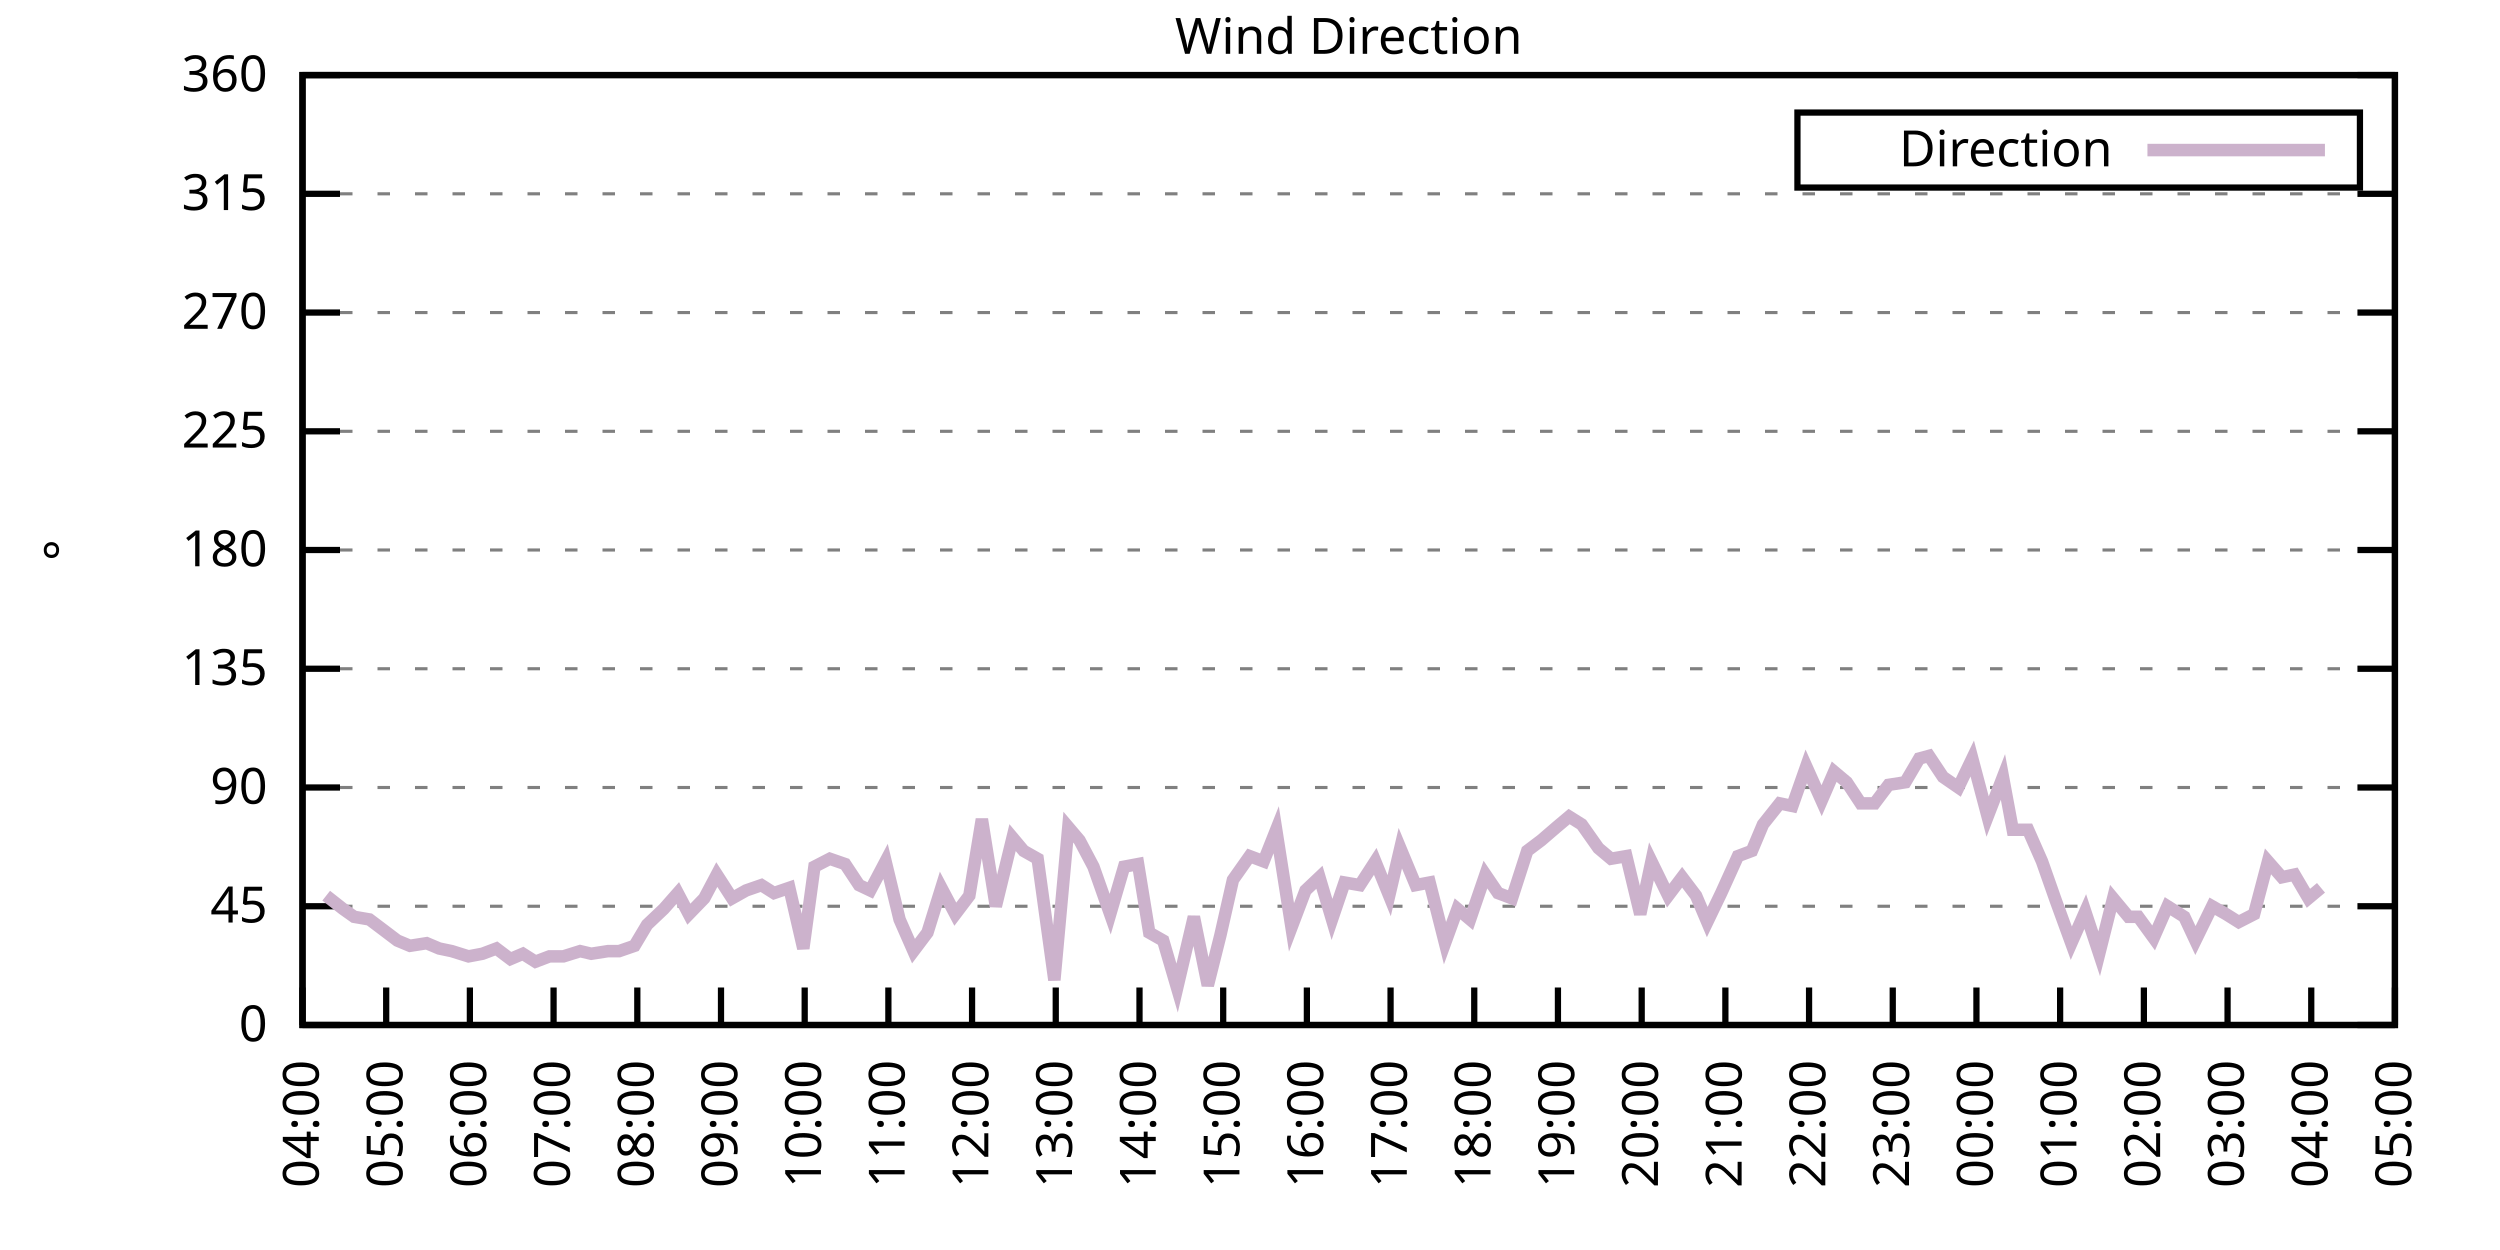
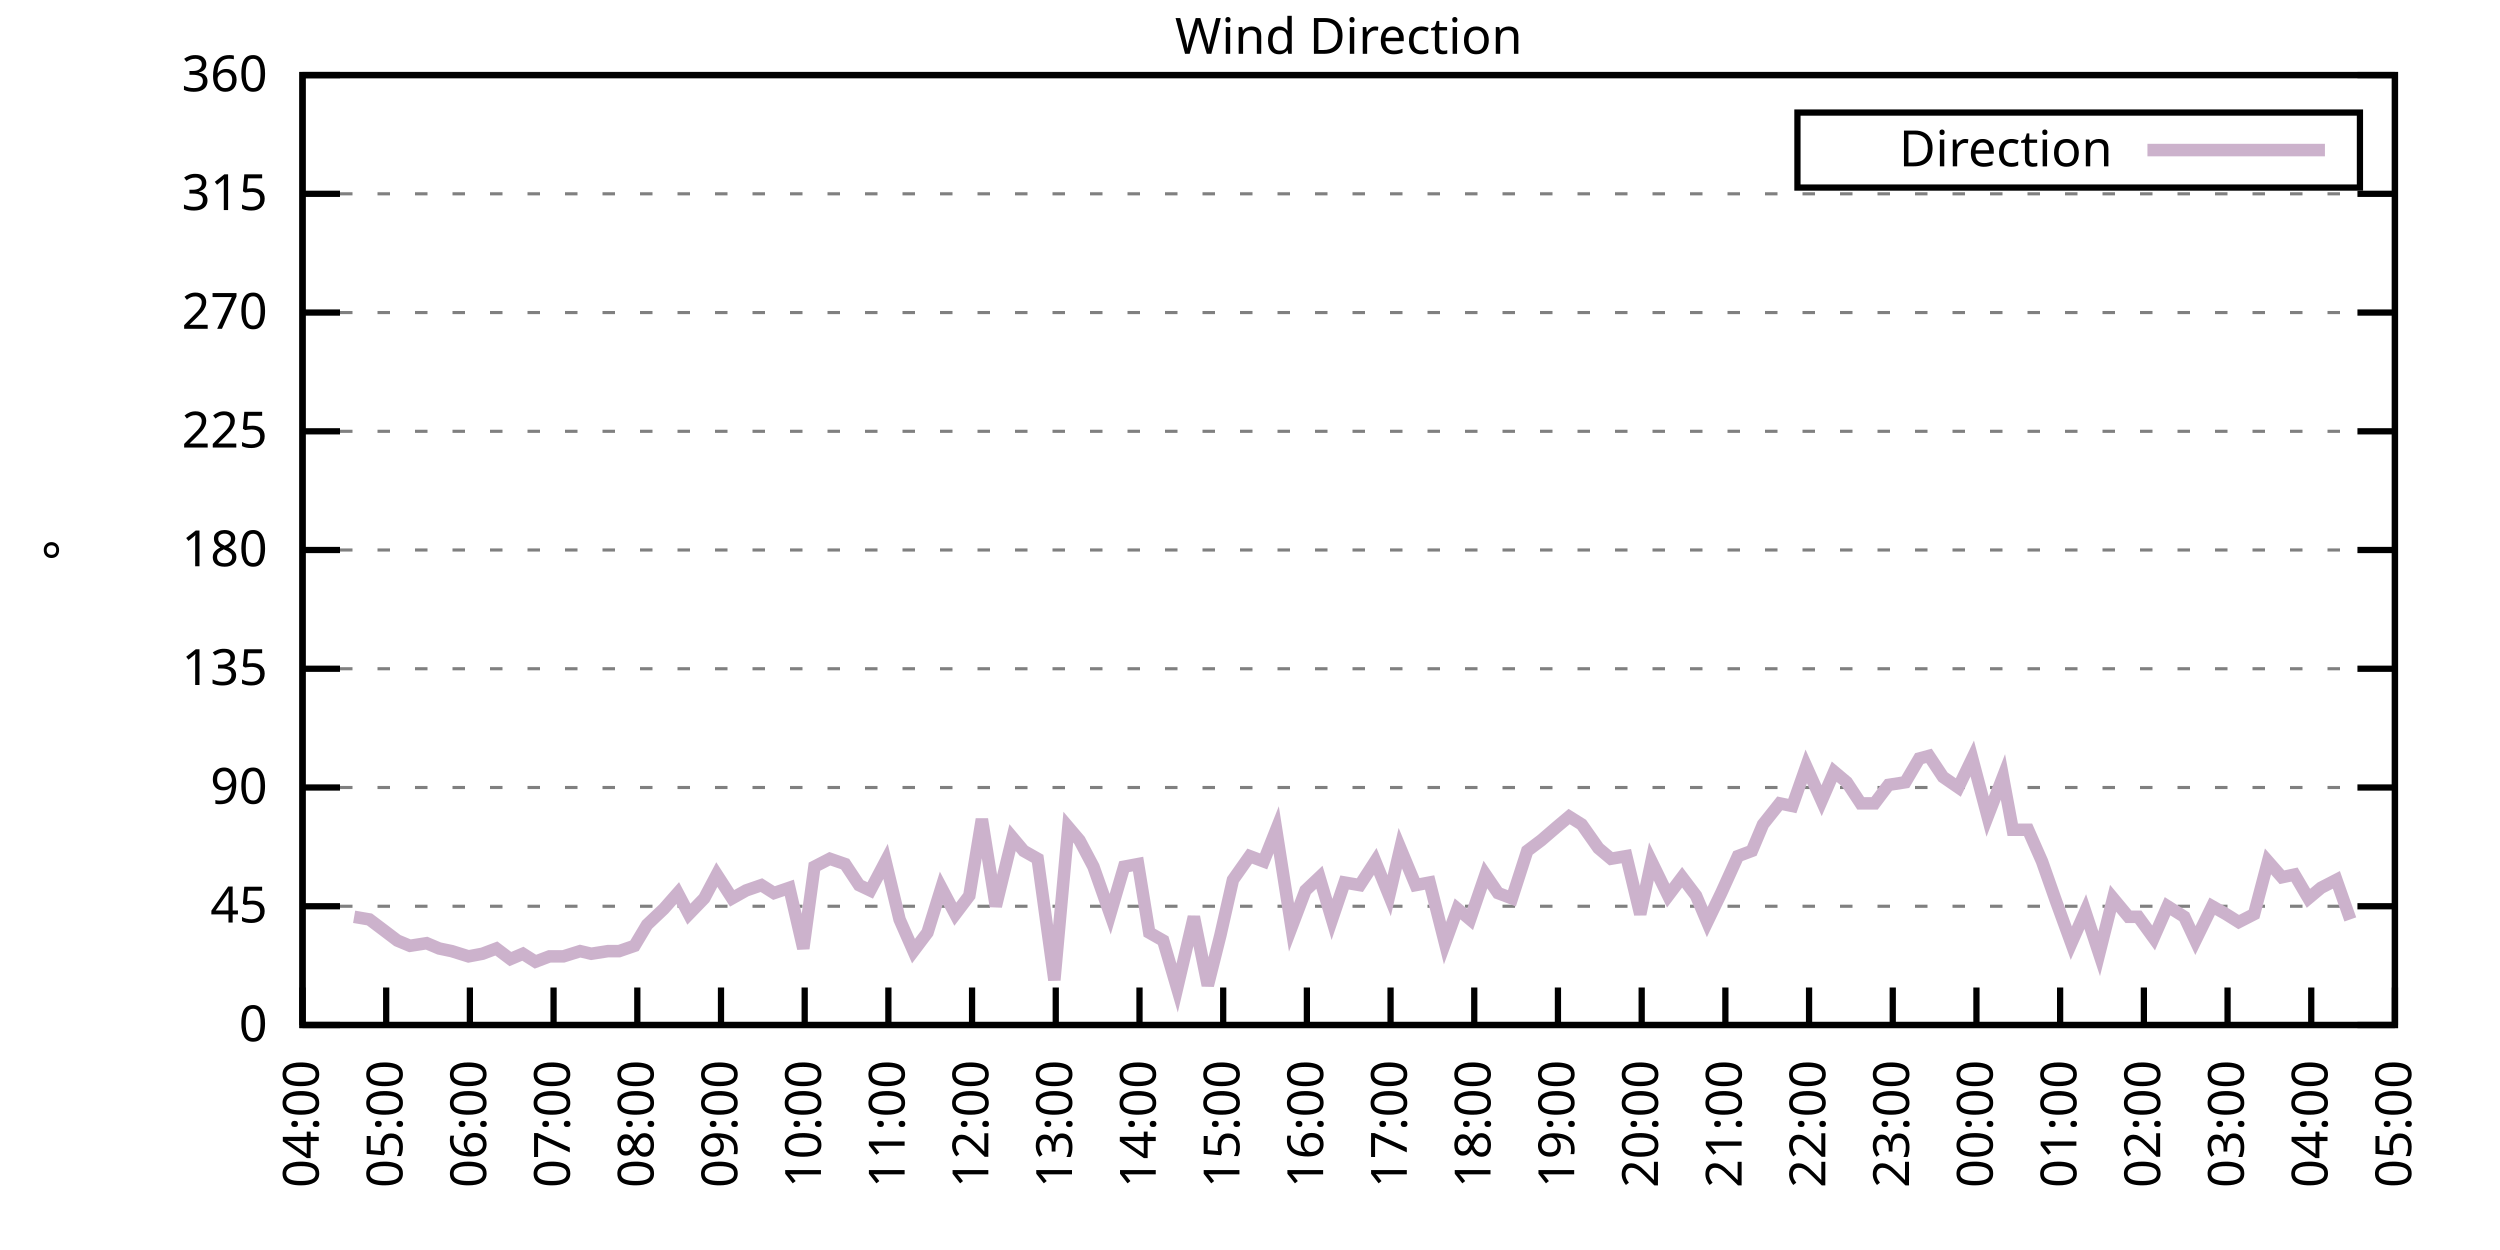
<svg xmlns="http://www.w3.org/2000/svg" xmlns:xlink="http://www.w3.org/1999/xlink" width="400" height="200" viewBox="0 0 400 200">
  <g id="gnuplot_canvas">
    <rect x="0" y="0" width="400" height="200" fill="none" />
    <defs>
      <circle id="gpDot" r="0.5" stroke-width="0.5" stroke="currentColor" />
      <path id="gpPt0" stroke-width="0.333" stroke="currentColor" d="M-1,0 h2 M0,-1 v2" />
      <path id="gpPt1" stroke-width="0.333" stroke="currentColor" d="M-1,-1 L1,1 M1,-1 L-1,1" />
      <path id="gpPt2" stroke-width="0.333" stroke="currentColor" d="M-1,0 L1,0 M0,-1 L0,1 M-1,-1 L1,1 M-1,1 L1,-1" />
      <rect id="gpPt3" stroke-width="0.333" stroke="currentColor" x="-1" y="-1" width="2" height="2" />
      <rect id="gpPt4" stroke-width="0.333" stroke="currentColor" fill="currentColor" x="-1" y="-1" width="2" height="2" />
      <circle id="gpPt5" stroke-width="0.333" stroke="currentColor" cx="0" cy="0" r="1" />
      <use xlink:href="#gpPt5" id="gpPt6" fill="currentColor" stroke="none" />
      <path id="gpPt7" stroke-width="0.333" stroke="currentColor" d="M0,-1.33 L-1.33,0.67 L1.33,0.67 z" />
      <use xlink:href="#gpPt7" id="gpPt8" fill="currentColor" stroke="none" />
      <use xlink:href="#gpPt7" id="gpPt9" stroke="currentColor" transform="rotate(180)" />
      <use xlink:href="#gpPt9" id="gpPt10" fill="currentColor" stroke="none" />
      <use xlink:href="#gpPt3" id="gpPt11" stroke="currentColor" transform="rotate(45)" />
      <use xlink:href="#gpPt11" id="gpPt12" fill="currentColor" stroke="none" />
      <path id="gpPt13" stroke-width="0.333" stroke="currentColor" d="M0,1.330 L1.265,0.411 L0.782,-1.067 L-0.782,-1.076 L-1.265,0.411 z" />
      <use xlink:href="#gpPt13" id="gpPt14" fill="currentColor" stroke="none" />
      <filter id="textbox" filterUnits="objectBoundingBox" x="0" y="0" height="1" width="1">
        <feFlood flood-color="white" flood-opacity="1" result="bgnd" />
        <feComposite in="SourceGraphic" in2="bgnd" operator="atop" />
      </filter>
      <filter id="greybox" filterUnits="objectBoundingBox" x="0" y="0" height="1" width="1">
        <feFlood flood-color="lightgrey" flood-opacity="1" result="grey" />
        <feComposite in="SourceGraphic" in2="grey" operator="atop" />
      </filter>
    </defs>
    <g fill="none" color="white" stroke="currentColor" stroke-width="1.00" stroke-linecap="butt" stroke-linejoin="miter">
</g>
    <g fill="none" color="black" stroke="currentColor" stroke-width="1.00" stroke-linecap="butt" stroke-linejoin="miter">
      <g stroke="none" shape-rendering="crispEdges">
        <polygon fill="rgb(255, 255, 255)" points="48.40,164.00 383.18,164.00 383.18,12.02 48.40,12.02 " />
      </g>
    </g>
    <g fill="none" color="black" stroke="currentColor" stroke-width="1.00" stroke-linecap="butt" stroke-linejoin="miter">
</g>
    <g fill="none" color="black" stroke="black" stroke-width="0.50" stroke-linecap="butt" stroke-linejoin="miter">
</g>
    <g fill="none" color="gray" stroke="currentColor" stroke-width="0.50" stroke-linecap="butt" stroke-linejoin="miter">
      <path stroke="gray" stroke-dasharray="2,4" class="gridline" d="M48.40,164.00 L383.19,164.00  " />
    </g>
    <g fill="none" color="gray" stroke="gray" stroke-width="1.00" stroke-linecap="butt" stroke-linejoin="miter">
</g>
    <g fill="none" color="black" stroke="currentColor" stroke-width="1.00" stroke-linecap="butt" stroke-linejoin="miter">
      <path stroke="black" d="M48.40,164.00 L54.40,164.00 M383.19,164.00 L377.19,164.00  " />
      <g transform="translate(42.80,166.60)" stroke="none" fill="black" font-family="Sans" font-size="8.00" text-anchor="end">
        <text>
          <tspan font-family="Sans"> 0</tspan>
        </text>
      </g>
    </g>
    <g fill="none" color="black" stroke="currentColor" stroke-width="1.00" stroke-linecap="butt" stroke-linejoin="miter">
</g>
    <g fill="none" color="black" stroke="black" stroke-width="0.50" stroke-linecap="butt" stroke-linejoin="miter">
</g>
    <g fill="none" color="gray" stroke="currentColor" stroke-width="0.50" stroke-linecap="butt" stroke-linejoin="miter">
      <path stroke="gray" stroke-dasharray="2,4" class="gridline" d="M48.40,145.00 L383.19,145.00  " />
    </g>
    <g fill="none" color="gray" stroke="gray" stroke-width="1.00" stroke-linecap="butt" stroke-linejoin="miter">
</g>
    <g fill="none" color="black" stroke="currentColor" stroke-width="1.00" stroke-linecap="butt" stroke-linejoin="miter">
      <path stroke="black" d="M48.40,145.00 L54.40,145.00 M383.19,145.00 L377.19,145.00  " />
      <g transform="translate(42.80,147.60)" stroke="none" fill="black" font-family="Sans" font-size="8.00" text-anchor="end">
        <text>
          <tspan font-family="Sans"> 45</tspan>
        </text>
      </g>
    </g>
    <g fill="none" color="black" stroke="currentColor" stroke-width="1.00" stroke-linecap="butt" stroke-linejoin="miter">
</g>
    <g fill="none" color="black" stroke="black" stroke-width="0.50" stroke-linecap="butt" stroke-linejoin="miter">
</g>
    <g fill="none" color="gray" stroke="currentColor" stroke-width="0.50" stroke-linecap="butt" stroke-linejoin="miter">
      <path stroke="gray" stroke-dasharray="2,4" class="gridline" d="M48.40,126.00 L383.19,126.00  " />
    </g>
    <g fill="none" color="gray" stroke="gray" stroke-width="1.00" stroke-linecap="butt" stroke-linejoin="miter">
</g>
    <g fill="none" color="black" stroke="currentColor" stroke-width="1.00" stroke-linecap="butt" stroke-linejoin="miter">
      <path stroke="black" d="M48.40,126.00 L54.40,126.00 M383.19,126.00 L377.19,126.00  " />
      <g transform="translate(42.80,128.60)" stroke="none" fill="black" font-family="Sans" font-size="8.00" text-anchor="end">
        <text>
          <tspan font-family="Sans"> 90</tspan>
        </text>
      </g>
    </g>
    <g fill="none" color="black" stroke="currentColor" stroke-width="1.00" stroke-linecap="butt" stroke-linejoin="miter">
</g>
    <g fill="none" color="black" stroke="black" stroke-width="0.50" stroke-linecap="butt" stroke-linejoin="miter">
</g>
    <g fill="none" color="gray" stroke="currentColor" stroke-width="0.50" stroke-linecap="butt" stroke-linejoin="miter">
      <path stroke="gray" stroke-dasharray="2,4" class="gridline" d="M48.40,107.00 L383.19,107.00  " />
    </g>
    <g fill="none" color="gray" stroke="gray" stroke-width="1.00" stroke-linecap="butt" stroke-linejoin="miter">
</g>
    <g fill="none" color="black" stroke="currentColor" stroke-width="1.00" stroke-linecap="butt" stroke-linejoin="miter">
      <path stroke="black" d="M48.40,107.00 L54.40,107.00 M383.19,107.00 L377.19,107.00  " />
      <g transform="translate(42.80,109.60)" stroke="none" fill="black" font-family="Sans" font-size="8.00" text-anchor="end">
        <text>
          <tspan font-family="Sans"> 135</tspan>
        </text>
      </g>
    </g>
    <g fill="none" color="black" stroke="currentColor" stroke-width="1.00" stroke-linecap="butt" stroke-linejoin="miter">
</g>
    <g fill="none" color="black" stroke="black" stroke-width="0.50" stroke-linecap="butt" stroke-linejoin="miter">
</g>
    <g fill="none" color="gray" stroke="currentColor" stroke-width="0.50" stroke-linecap="butt" stroke-linejoin="miter">
      <path stroke="gray" stroke-dasharray="2,4" class="gridline" d="M48.40,88.00 L383.19,88.00  " />
    </g>
    <g fill="none" color="gray" stroke="gray" stroke-width="1.00" stroke-linecap="butt" stroke-linejoin="miter">
</g>
    <g fill="none" color="black" stroke="currentColor" stroke-width="1.00" stroke-linecap="butt" stroke-linejoin="miter">
      <path stroke="black" d="M48.40,88.00 L54.40,88.00 M383.19,88.00 L377.19,88.00  " />
      <g transform="translate(42.80,90.60)" stroke="none" fill="black" font-family="Sans" font-size="8.00" text-anchor="end">
        <text>
          <tspan font-family="Sans"> 180</tspan>
        </text>
      </g>
    </g>
    <g fill="none" color="black" stroke="currentColor" stroke-width="1.00" stroke-linecap="butt" stroke-linejoin="miter">
</g>
    <g fill="none" color="black" stroke="black" stroke-width="0.50" stroke-linecap="butt" stroke-linejoin="miter">
</g>
    <g fill="none" color="gray" stroke="currentColor" stroke-width="0.50" stroke-linecap="butt" stroke-linejoin="miter">
      <path stroke="gray" stroke-dasharray="2,4" class="gridline" d="M48.40,69.01 L383.19,69.01  " />
    </g>
    <g fill="none" color="gray" stroke="gray" stroke-width="1.00" stroke-linecap="butt" stroke-linejoin="miter">
</g>
    <g fill="none" color="black" stroke="currentColor" stroke-width="1.00" stroke-linecap="butt" stroke-linejoin="miter">
      <path stroke="black" d="M48.40,69.01 L54.40,69.01 M383.19,69.01 L377.19,69.01  " />
      <g transform="translate(42.80,71.61)" stroke="none" fill="black" font-family="Sans" font-size="8.00" text-anchor="end">
        <text>
          <tspan font-family="Sans"> 225</tspan>
        </text>
      </g>
    </g>
    <g fill="none" color="black" stroke="currentColor" stroke-width="1.00" stroke-linecap="butt" stroke-linejoin="miter">
</g>
    <g fill="none" color="black" stroke="black" stroke-width="0.50" stroke-linecap="butt" stroke-linejoin="miter">
</g>
    <g fill="none" color="gray" stroke="currentColor" stroke-width="0.50" stroke-linecap="butt" stroke-linejoin="miter">
      <path stroke="gray" stroke-dasharray="2,4" class="gridline" d="M48.40,50.01 L383.19,50.01  " />
    </g>
    <g fill="none" color="gray" stroke="gray" stroke-width="1.00" stroke-linecap="butt" stroke-linejoin="miter">
</g>
    <g fill="none" color="black" stroke="currentColor" stroke-width="1.00" stroke-linecap="butt" stroke-linejoin="miter">
      <path stroke="black" d="M48.40,50.01 L54.40,50.01 M383.19,50.01 L377.19,50.01  " />
      <g transform="translate(42.80,52.61)" stroke="none" fill="black" font-family="Sans" font-size="8.00" text-anchor="end">
        <text>
          <tspan font-family="Sans"> 270</tspan>
        </text>
      </g>
    </g>
    <g fill="none" color="black" stroke="currentColor" stroke-width="1.00" stroke-linecap="butt" stroke-linejoin="miter">
</g>
    <g fill="none" color="black" stroke="black" stroke-width="0.50" stroke-linecap="butt" stroke-linejoin="miter">
</g>
    <g fill="none" color="gray" stroke="currentColor" stroke-width="0.50" stroke-linecap="butt" stroke-linejoin="miter">
      <path stroke="gray" stroke-dasharray="2,4" class="gridline" d="M48.40,31.01 L383.19,31.01  " />
    </g>
    <g fill="none" color="gray" stroke="gray" stroke-width="1.00" stroke-linecap="butt" stroke-linejoin="miter">
</g>
    <g fill="none" color="black" stroke="currentColor" stroke-width="1.00" stroke-linecap="butt" stroke-linejoin="miter">
      <path stroke="black" d="M48.40,31.01 L54.40,31.01 M383.19,31.01 L377.19,31.01  " />
      <g transform="translate(42.80,33.61)" stroke="none" fill="black" font-family="Sans" font-size="8.00" text-anchor="end">
        <text>
          <tspan font-family="Sans"> 315</tspan>
        </text>
      </g>
    </g>
    <g fill="none" color="black" stroke="currentColor" stroke-width="1.00" stroke-linecap="butt" stroke-linejoin="miter">
</g>
    <g fill="none" color="black" stroke="black" stroke-width="0.50" stroke-linecap="butt" stroke-linejoin="miter">
</g>
    <g fill="none" color="gray" stroke="currentColor" stroke-width="0.50" stroke-linecap="butt" stroke-linejoin="miter">
      <path stroke="gray" stroke-dasharray="2,4" class="gridline" d="M48.40,12.01 L383.19,12.01  " />
    </g>
    <g fill="none" color="gray" stroke="gray" stroke-width="1.00" stroke-linecap="butt" stroke-linejoin="miter">
</g>
    <g fill="none" color="black" stroke="currentColor" stroke-width="1.00" stroke-linecap="butt" stroke-linejoin="miter">
      <path stroke="black" d="M48.40,12.01 L54.40,12.01 M383.19,12.01 L377.19,12.01  " />
      <g transform="translate(42.80,14.61)" stroke="none" fill="black" font-family="Sans" font-size="8.00" text-anchor="end">
        <text>
          <tspan font-family="Sans"> 360</tspan>
        </text>
      </g>
    </g>
    <g fill="none" color="black" stroke="currentColor" stroke-width="1.00" stroke-linecap="butt" stroke-linejoin="miter">
      <path stroke="black" d="M48.40,164.00 L48.40,158.00  " />
      <g transform="translate(51.00,169.60) rotate(270.00)" stroke="none" fill="black" font-family="Sans" font-size="8.00" text-anchor="end">
        <text>
          <tspan font-family="Sans">04:00</tspan>
        </text>
      </g>
    </g>
    <g fill="none" color="black" stroke="currentColor" stroke-width="1.00" stroke-linecap="butt" stroke-linejoin="miter">
      <path stroke="black" d="M61.79,164.00 L61.79,158.00  " />
      <g transform="translate(64.39,169.60) rotate(270.00)" stroke="none" fill="black" font-family="Sans" font-size="8.00" text-anchor="end">
        <text>
          <tspan font-family="Sans">05:00</tspan>
        </text>
      </g>
    </g>
    <g fill="none" color="black" stroke="currentColor" stroke-width="1.00" stroke-linecap="butt" stroke-linejoin="miter">
      <path stroke="black" d="M75.18,164.00 L75.18,158.00  " />
      <g transform="translate(77.78,169.60) rotate(270.00)" stroke="none" fill="black" font-family="Sans" font-size="8.00" text-anchor="end">
        <text>
          <tspan font-family="Sans">06:00</tspan>
        </text>
      </g>
    </g>
    <g fill="none" color="black" stroke="currentColor" stroke-width="1.00" stroke-linecap="butt" stroke-linejoin="miter">
      <path stroke="black" d="M88.57,164.00 L88.57,158.00  " />
      <g transform="translate(91.17,169.60) rotate(270.00)" stroke="none" fill="black" font-family="Sans" font-size="8.00" text-anchor="end">
        <text>
          <tspan font-family="Sans">07:00</tspan>
        </text>
      </g>
    </g>
    <g fill="none" color="black" stroke="currentColor" stroke-width="1.00" stroke-linecap="butt" stroke-linejoin="miter">
      <path stroke="black" d="M101.97,164.00 L101.97,158.00  " />
      <g transform="translate(104.57,169.60) rotate(270.00)" stroke="none" fill="black" font-family="Sans" font-size="8.00" text-anchor="end">
        <text>
          <tspan font-family="Sans">08:00</tspan>
        </text>
      </g>
    </g>
    <g fill="none" color="black" stroke="currentColor" stroke-width="1.00" stroke-linecap="butt" stroke-linejoin="miter">
      <path stroke="black" d="M115.36,164.00 L115.36,158.00  " />
      <g transform="translate(117.96,169.60) rotate(270.00)" stroke="none" fill="black" font-family="Sans" font-size="8.00" text-anchor="end">
        <text>
          <tspan font-family="Sans">09:00</tspan>
        </text>
      </g>
    </g>
    <g fill="none" color="black" stroke="currentColor" stroke-width="1.00" stroke-linecap="butt" stroke-linejoin="miter">
      <path stroke="black" d="M128.75,164.00 L128.75,158.00  " />
      <g transform="translate(131.35,169.60) rotate(270.00)" stroke="none" fill="black" font-family="Sans" font-size="8.00" text-anchor="end">
        <text>
          <tspan font-family="Sans">10:00</tspan>
        </text>
      </g>
    </g>
    <g fill="none" color="black" stroke="currentColor" stroke-width="1.00" stroke-linecap="butt" stroke-linejoin="miter">
      <path stroke="black" d="M142.14,164.00 L142.14,158.00  " />
      <g transform="translate(144.74,169.60) rotate(270.00)" stroke="none" fill="black" font-family="Sans" font-size="8.00" text-anchor="end">
        <text>
          <tspan font-family="Sans">11:00</tspan>
        </text>
      </g>
    </g>
    <g fill="none" color="black" stroke="currentColor" stroke-width="1.00" stroke-linecap="butt" stroke-linejoin="miter">
      <path stroke="black" d="M155.53,164.00 L155.53,158.00  " />
      <g transform="translate(158.13,169.60) rotate(270.00)" stroke="none" fill="black" font-family="Sans" font-size="8.00" text-anchor="end">
        <text>
          <tspan font-family="Sans">12:00</tspan>
        </text>
      </g>
    </g>
    <g fill="none" color="black" stroke="currentColor" stroke-width="1.00" stroke-linecap="butt" stroke-linejoin="miter">
      <path stroke="black" d="M168.92,164.00 L168.92,158.00  " />
      <g transform="translate(171.52,169.60) rotate(270.00)" stroke="none" fill="black" font-family="Sans" font-size="8.00" text-anchor="end">
        <text>
          <tspan font-family="Sans">13:00</tspan>
        </text>
      </g>
    </g>
    <g fill="none" color="black" stroke="currentColor" stroke-width="1.00" stroke-linecap="butt" stroke-linejoin="miter">
      <path stroke="black" d="M182.32,164.00 L182.32,158.00  " />
      <g transform="translate(184.92,169.60) rotate(270.00)" stroke="none" fill="black" font-family="Sans" font-size="8.00" text-anchor="end">
        <text>
          <tspan font-family="Sans">14:00</tspan>
        </text>
      </g>
    </g>
    <g fill="none" color="black" stroke="currentColor" stroke-width="1.00" stroke-linecap="butt" stroke-linejoin="miter">
      <path stroke="black" d="M195.71,164.00 L195.71,158.00  " />
      <g transform="translate(198.31,169.60) rotate(270.00)" stroke="none" fill="black" font-family="Sans" font-size="8.00" text-anchor="end">
        <text>
          <tspan font-family="Sans">15:00</tspan>
        </text>
      </g>
    </g>
    <g fill="none" color="black" stroke="currentColor" stroke-width="1.00" stroke-linecap="butt" stroke-linejoin="miter">
      <path stroke="black" d="M209.10,164.00 L209.10,158.00  " />
      <g transform="translate(211.70,169.60) rotate(270.00)" stroke="none" fill="black" font-family="Sans" font-size="8.00" text-anchor="end">
        <text>
          <tspan font-family="Sans">16:00</tspan>
        </text>
      </g>
    </g>
    <g fill="none" color="black" stroke="currentColor" stroke-width="1.00" stroke-linecap="butt" stroke-linejoin="miter">
      <path stroke="black" d="M222.49,164.00 L222.49,158.00  " />
      <g transform="translate(225.09,169.60) rotate(270.00)" stroke="none" fill="black" font-family="Sans" font-size="8.00" text-anchor="end">
        <text>
          <tspan font-family="Sans">17:00</tspan>
        </text>
      </g>
    </g>
    <g fill="none" color="black" stroke="currentColor" stroke-width="1.00" stroke-linecap="butt" stroke-linejoin="miter">
      <path stroke="black" d="M235.88,164.00 L235.88,158.00  " />
      <g transform="translate(238.48,169.60) rotate(270.00)" stroke="none" fill="black" font-family="Sans" font-size="8.00" text-anchor="end">
        <text>
          <tspan font-family="Sans">18:00</tspan>
        </text>
      </g>
    </g>
    <g fill="none" color="black" stroke="currentColor" stroke-width="1.00" stroke-linecap="butt" stroke-linejoin="miter">
      <path stroke="black" d="M249.27,164.00 L249.27,158.00  " />
      <g transform="translate(251.87,169.60) rotate(270.00)" stroke="none" fill="black" font-family="Sans" font-size="8.00" text-anchor="end">
        <text>
          <tspan font-family="Sans">19:00</tspan>
        </text>
      </g>
    </g>
    <g fill="none" color="black" stroke="currentColor" stroke-width="1.00" stroke-linecap="butt" stroke-linejoin="miter">
      <path stroke="black" d="M262.67,164.00 L262.67,158.00  " />
      <g transform="translate(265.27,169.60) rotate(270.00)" stroke="none" fill="black" font-family="Sans" font-size="8.00" text-anchor="end">
        <text>
          <tspan font-family="Sans">20:00</tspan>
        </text>
      </g>
    </g>
    <g fill="none" color="black" stroke="currentColor" stroke-width="1.00" stroke-linecap="butt" stroke-linejoin="miter">
      <path stroke="black" d="M276.06,164.00 L276.06,158.00  " />
      <g transform="translate(278.66,169.60) rotate(270.00)" stroke="none" fill="black" font-family="Sans" font-size="8.00" text-anchor="end">
        <text>
          <tspan font-family="Sans">21:00</tspan>
        </text>
      </g>
    </g>
    <g fill="none" color="black" stroke="currentColor" stroke-width="1.00" stroke-linecap="butt" stroke-linejoin="miter">
      <path stroke="black" d="M289.45,164.00 L289.45,158.00  " />
      <g transform="translate(292.05,169.60) rotate(270.00)" stroke="none" fill="black" font-family="Sans" font-size="8.00" text-anchor="end">
        <text>
          <tspan font-family="Sans">22:00</tspan>
        </text>
      </g>
    </g>
    <g fill="none" color="black" stroke="currentColor" stroke-width="1.00" stroke-linecap="butt" stroke-linejoin="miter">
      <path stroke="black" d="M302.84,164.00 L302.84,158.00  " />
      <g transform="translate(305.44,169.60) rotate(270.00)" stroke="none" fill="black" font-family="Sans" font-size="8.00" text-anchor="end">
        <text>
          <tspan font-family="Sans">23:00</tspan>
        </text>
      </g>
    </g>
    <g fill="none" color="black" stroke="currentColor" stroke-width="1.00" stroke-linecap="butt" stroke-linejoin="miter">
      <path stroke="black" d="M316.23,164.00 L316.23,158.00  " />
      <g transform="translate(318.83,169.60) rotate(270.00)" stroke="none" fill="black" font-family="Sans" font-size="8.00" text-anchor="end">
        <text>
          <tspan font-family="Sans">00:00</tspan>
        </text>
      </g>
    </g>
    <g fill="none" color="black" stroke="currentColor" stroke-width="1.00" stroke-linecap="butt" stroke-linejoin="miter">
      <path stroke="black" d="M329.62,164.00 L329.62,158.00  " />
      <g transform="translate(332.22,169.60) rotate(270.00)" stroke="none" fill="black" font-family="Sans" font-size="8.00" text-anchor="end">
        <text>
          <tspan font-family="Sans">01:00</tspan>
        </text>
      </g>
    </g>
    <g fill="none" color="black" stroke="currentColor" stroke-width="1.00" stroke-linecap="butt" stroke-linejoin="miter">
      <path stroke="black" d="M343.02,164.00 L343.02,158.00  " />
      <g transform="translate(345.62,169.60) rotate(270.00)" stroke="none" fill="black" font-family="Sans" font-size="8.00" text-anchor="end">
        <text>
          <tspan font-family="Sans">02:00</tspan>
        </text>
      </g>
    </g>
    <g fill="none" color="black" stroke="currentColor" stroke-width="1.00" stroke-linecap="butt" stroke-linejoin="miter">
      <path stroke="black" d="M356.41,164.00 L356.41,158.00  " />
      <g transform="translate(359.01,169.60) rotate(270.00)" stroke="none" fill="black" font-family="Sans" font-size="8.00" text-anchor="end">
        <text>
          <tspan font-family="Sans">03:00</tspan>
        </text>
      </g>
    </g>
    <g fill="none" color="black" stroke="currentColor" stroke-width="1.00" stroke-linecap="butt" stroke-linejoin="miter">
      <path stroke="black" d="M369.80,164.00 L369.80,158.00  " />
      <g transform="translate(372.40,169.60) rotate(270.00)" stroke="none" fill="black" font-family="Sans" font-size="8.00" text-anchor="end">
        <text>
          <tspan font-family="Sans">04:00</tspan>
        </text>
      </g>
    </g>
    <g fill="none" color="black" stroke="currentColor" stroke-width="1.00" stroke-linecap="butt" stroke-linejoin="miter">
      <path stroke="black" d="M383.19,164.00 L383.19,158.00  " />
      <g transform="translate(385.79,169.60) rotate(270.00)" stroke="none" fill="black" font-family="Sans" font-size="8.00" text-anchor="end">
        <text>
          <tspan font-family="Sans">05:00</tspan>
        </text>
      </g>
    </g>
    <g fill="none" color="black" stroke="currentColor" stroke-width="1.00" stroke-linecap="butt" stroke-linejoin="miter">
</g>
    <g fill="none" color="black" stroke="currentColor" stroke-width="1.00" stroke-linecap="butt" stroke-linejoin="miter">
      <path stroke="black" d="M48.40,12.01 L48.40,164.00 L383.19,164.00 L383.19,12.01 L48.40,12.01 Z  " />
    </g>
    <g fill="none" color="black" stroke="currentColor" stroke-width="1.00" stroke-linecap="butt" stroke-linejoin="miter">
</g>
    <g fill="none" color="black" stroke="currentColor" stroke-width="1.00" stroke-linecap="butt" stroke-linejoin="miter">
      <path stroke="black" d="M287.59,30.01 L287.59,18.01 L377.59,18.01 L377.59,30.01 L287.59,30.01 Z  " />
    </g>
    <g id="Wind_direction_plot_1">
      <g fill="none" color="white" stroke="black" stroke-width="2.00" stroke-linecap="butt" stroke-linejoin="miter">
</g>
      <g fill="none" color="black" stroke="currentColor" stroke-width="2.00" stroke-linecap="butt" stroke-linejoin="miter">
        <g transform="translate(337.99,26.61)" stroke="none" fill="black" font-family="Sans" font-size="8.00" text-anchor="end">
          <text>
            <tspan font-family="Sans">Direction</tspan>
          </text>
        </g>
      </g>
      <g fill="none" color="black" stroke="currentColor" stroke-width="2.00" stroke-linecap="butt" stroke-linejoin="miter">
-         <path stroke="rgb(204, 178, 204)" d="M343.59,24.01 L371.99,24.01 M52.19,143.31 L54.87,145.42 L56.66,146.69 L59.11,147.11 L61.35,148.80 L63.58,150.49   L65.59,151.33 L68.26,150.91 L70.27,151.76 L72.28,152.18 L74.96,153.02 L77.19,152.60 L79.42,151.76 L81.66,153.45   L83.66,152.60 L85.67,153.87 L87.91,153.02 L90.14,153.02 L92.82,152.18 L94.60,152.60 L97.28,152.18 L99.06,152.18   L101.52,151.33 L103.53,147.96 L106.21,145.42 L108.44,142.89 L110.22,146.27 L112.68,143.73 L114.69,139.93 L117.14,143.73   L119.38,142.47 L121.83,141.62 L123.84,142.89 L126.29,142.05 L128.53,151.76 L130.31,138.67 L132.77,137.40 L135.22,138.25   L137.45,141.62 L139.24,142.47 L141.69,137.82 L143.93,147.11 L146.16,152.18 L148.39,149.22 L150.62,142.05 L152.85,146.27   L155.09,143.31 L157.10,131.07 L159.33,145.00 L162.01,134.02 L163.79,136.14 L166.02,137.40 L168.70,156.82 L170.93,132.34   L172.72,134.45 L174.95,138.67 L177.63,146.27 L179.86,138.67 L182.09,138.25 L183.88,149.22 L186.11,150.49 L188.34,158.09   L191.02,146.69 L193.25,157.67 L195.26,149.65 L197.27,140.78 L199.95,136.98 L202.18,137.82 L204.19,132.76 L206.64,148.38   L208.88,142.47 L211.11,140.36 L213.12,147.11 L215.13,141.20 L217.58,141.62 L220.04,137.82 L222.27,143.31 L224.05,135.71   L226.51,141.62 L228.74,141.20 L231.20,150.91 L233.20,145.42 L235.21,147.11 L237.67,139.93 L239.68,142.89 L241.91,143.73   L244.36,136.14 L246.60,134.45 L249.05,132.34 L251.06,130.65 L253.07,131.91 L255.75,135.71 L257.76,137.40 L260.21,136.98   L262.44,146.27 L264.23,137.82 L266.91,143.31 L269.14,140.36 L271.37,143.31 L273.16,147.53 L275.39,142.89 L278.07,136.98   L280.30,136.14 L282.08,131.91 L284.76,128.54 L286.77,128.96 L289.00,122.62 L291.46,128.11 L293.47,123.47 L295.48,125.16   L297.71,128.54 L299.94,128.54 L302.17,125.58 L304.85,125.16 L307.08,121.36 L308.64,120.94 L310.88,124.31 L313.33,126.00   L315.56,121.36 L318.02,130.65 L320.47,124.31 L322.04,132.76 L324.49,132.76 L326.72,137.82 L328.95,144.16 L331.41,150.91   L333.64,145.85 L335.87,152.60 L338.10,143.73 L340.56,146.69 L342.12,146.69 L344.58,150.07 L346.81,145.00 L349.49,146.69   L351.27,150.49 L353.95,145.00 L356.18,146.27 L358.19,147.53 L360.65,146.27 L362.88,137.82 L365.11,140.36 L367.12,139.93   L369.35,143.73 L371.36,142.05  " />
+         <path stroke="rgb(204, 178, 204)" d="M343.59,24.01 L371.99,24.01 M56.66,146.69 L59.11,147.11 L61.35,148.80 L63.58,150.49 L65.59,151.33 L68.26,150.91   L70.27,151.76 L72.28,152.18 L74.96,153.02 L77.19,152.60 L79.42,151.76 L81.66,153.45 L83.66,152.60 L85.67,153.87   L87.91,153.02 L90.14,153.02 L92.82,152.18 L94.60,152.60 L97.28,152.18 L99.06,152.18 L101.52,151.33 L103.53,147.96   L106.21,145.42 L108.44,142.89 L110.22,146.27 L112.68,143.73 L114.69,139.93 L117.14,143.73 L119.38,142.47 L121.83,141.62   L123.84,142.89 L126.29,142.05 L128.53,151.76 L130.31,138.67 L132.77,137.40 L135.22,138.25 L137.45,141.62 L139.24,142.47   L141.69,137.82 L143.93,147.11 L146.16,152.18 L148.39,149.22 L150.62,142.05 L152.85,146.27 L155.09,143.31 L157.10,131.07   L159.33,145.00 L162.01,134.02 L163.79,136.14 L166.02,137.40 L168.70,156.82 L170.93,132.34 L172.72,134.45 L174.95,138.67   L177.63,146.27 L179.86,138.67 L182.09,138.25 L183.88,149.22 L186.11,150.49 L188.34,158.09 L191.02,146.69 L193.25,157.67   L195.26,149.65 L197.27,140.78 L199.95,136.98 L202.18,137.82 L204.19,132.76 L206.64,148.38 L208.88,142.47 L211.11,140.36   L213.12,147.11 L215.13,141.20 L217.58,141.62 L220.04,137.82 L222.27,143.31 L224.05,135.71 L226.51,141.62 L228.74,141.20   L231.20,150.91 L233.20,145.42 L235.21,147.11 L237.67,139.93 L239.68,142.89 L241.91,143.73 L244.36,136.14 L246.60,134.45   L249.05,132.34 L251.06,130.65 L253.07,131.91 L255.75,135.71 L257.76,137.40 L260.21,136.98 L262.44,146.27 L264.23,137.82   L266.91,143.31 L269.14,140.36 L271.37,143.31 L273.16,147.53 L275.39,142.89 L278.07,136.98 L280.30,136.14 L282.08,131.91   L284.76,128.54 L286.77,128.96 L289.00,122.62 L291.46,128.11 L293.47,123.47 L295.48,125.16 L297.71,128.54 L299.94,128.54   L302.17,125.58 L304.85,125.16 L307.08,121.36 L308.64,120.94 L310.88,124.31 L313.33,126.00 L315.56,121.36 L318.02,130.65   L320.47,124.31 L322.04,132.76 L324.49,132.76 L326.72,137.82 L328.95,144.16 L331.41,150.91 L333.64,145.85 L335.87,152.60   L338.10,143.73 L340.56,146.69 L342.12,146.69 L344.58,150.07 L346.81,145.00 L349.49,146.69 L351.27,150.49 L353.95,145.00   L356.18,146.27 L358.19,147.53 L360.65,146.27 L362.88,137.82 L365.11,140.36 L367.12,139.93 L369.35,143.73 L371.36,142.05   L373.82,140.78 L376.05,147.11  " />
      </g>
    </g>
    <g fill="none" color="black" stroke="currentColor" stroke-width="2.00" stroke-linecap="butt" stroke-linejoin="miter">
</g>
    <g fill="none" color="black" stroke="black" stroke-width="1.00" stroke-linecap="butt" stroke-linejoin="miter">
</g>
    <g fill="none" color="black" stroke="currentColor" stroke-width="1.00" stroke-linecap="butt" stroke-linejoin="miter">
      <path stroke="black" d="M48.40,12.01 L48.40,164.00 L383.19,164.00 L383.19,12.01 L48.40,12.01 Z  " />
      <g transform="translate(12.80,88.01) rotate(270.00)" stroke="none" fill="black" font-family="Sans" font-size="8.00" text-anchor="middle">
        <text>
          <tspan font-family="Sans">°</tspan>
        </text>
      </g>
    </g>
    <g fill="none" color="black" stroke="currentColor" stroke-width="1.00" stroke-linecap="butt" stroke-linejoin="miter">
</g>
    <g fill="none" color="black" stroke="currentColor" stroke-width="1.00" stroke-linecap="butt" stroke-linejoin="miter">
      <g transform="translate(215.79,8.61)" stroke="none" fill="black" font-family="Sans" font-size="8.00" text-anchor="middle">
        <text>
          <tspan font-family="Sans">Wind Direction</tspan>
        </text>
      </g>
    </g>
    <g fill="none" color="black" stroke="currentColor" stroke-width="1.00" stroke-linecap="butt" stroke-linejoin="miter">
</g>
  </g>
</svg>
